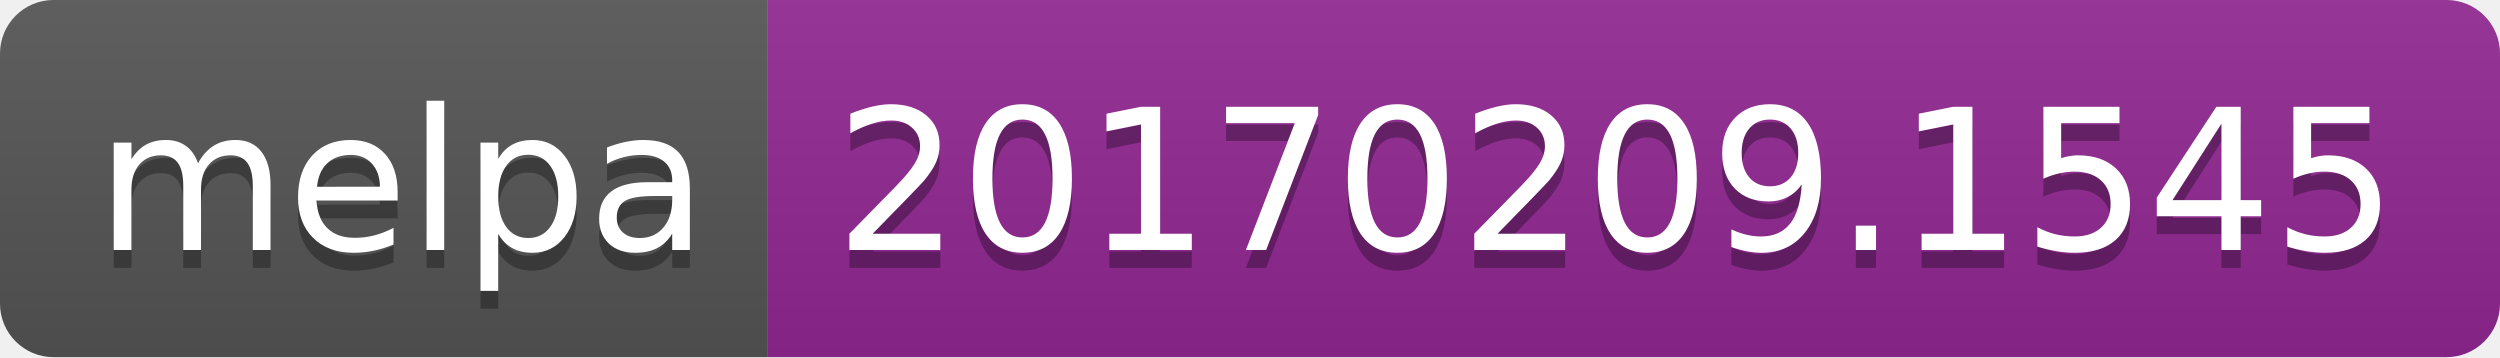
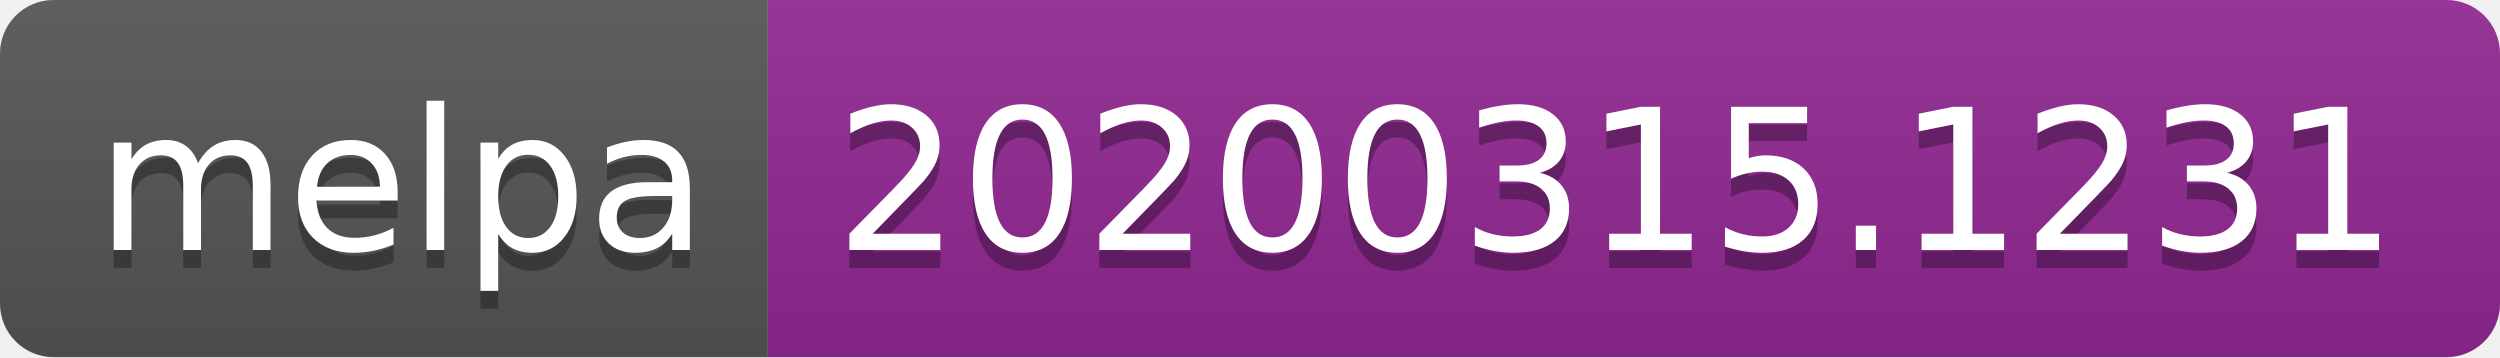
<svg xmlns="http://www.w3.org/2000/svg" width="140" height="20">
  <linearGradient id="b" x2="0" y2="100%">
    <stop offset="0" stop-color="#bbb" stop-opacity=".1" />
    <stop offset="1" stop-opacity=".1" />
  </linearGradient>
  <clipPath id="a">
    <rect width="140" height="20" rx="3" fill="#fff" />
  </clipPath>
  <g clip-path="url(#a)">
    <path fill="#555" d="M0 0h43v20H0z" />
    <path fill="#922793" d="M43 0h97v20H43z" />
    <path fill="url(#b)" d="M0 0h140v20H0z" />
  </g>
  <g fill="#fff" text-anchor="middle" font-family="DejaVu Sans,Verdana,Geneva,sans-serif" font-size="110">
    <text x="225" y="150" fill="#010101" fill-opacity=".3" transform="scale(.1)" textLength="330">melpa</text>
    <text x="225" y="140" transform="scale(.1)" textLength="330">melpa</text>
-     <text x="905" y="150" fill="#010101" fill-opacity=".3" transform="scale(.1)" textLength="870">20170209.1545</text>
-     <text x="905" y="140" transform="scale(.1)" textLength="870">20170209.1545</text>
+     <text x="905" y="150" fill="#010101" fill-opacity=".3" transform="scale(.1)" textLength="870">20200315.1231</text>
+     <text x="905" y="140" transform="scale(.1)" textLength="870">20200315.1231</text>
  </g>
</svg>
